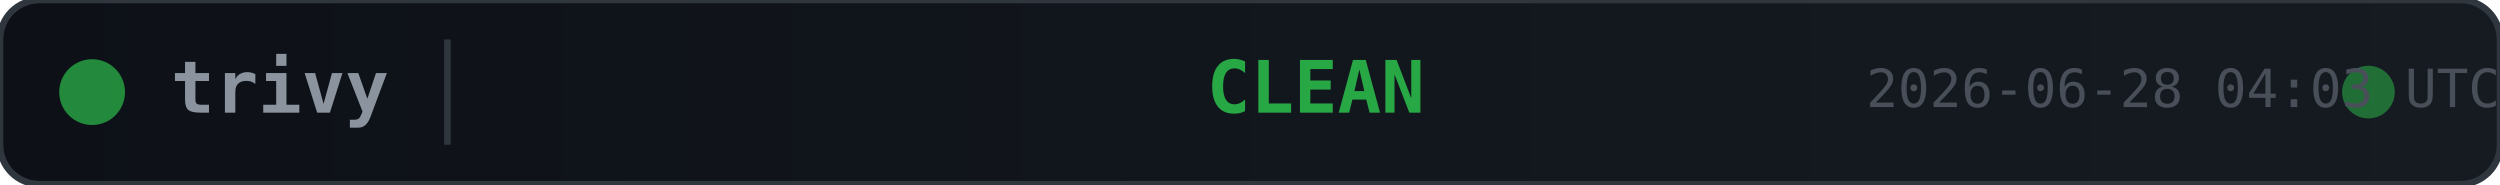
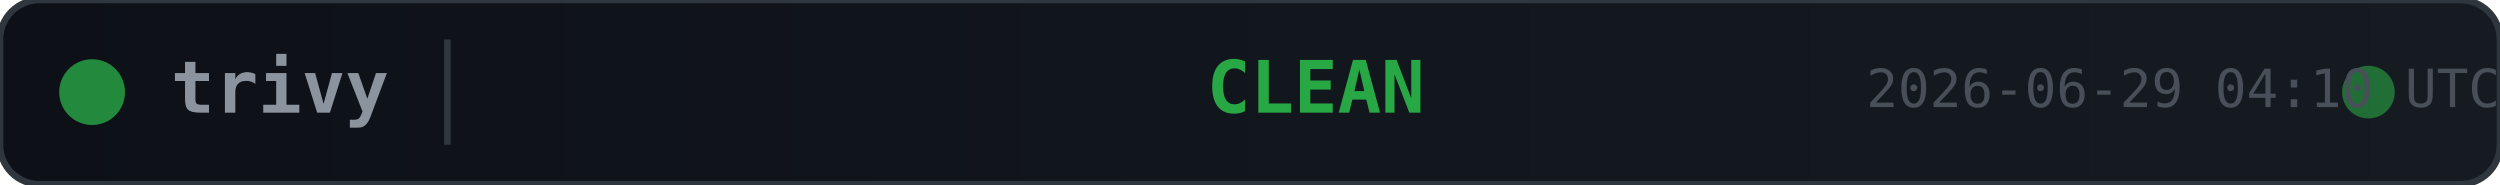
<svg xmlns="http://www.w3.org/2000/svg" width="380" height="28">
  <defs>
    <linearGradient id="bg" x1="0" y1="0" x2="1" y2="0">
      <stop offset="0%" stop-color="#0d1117" />
      <stop offset="100%" stop-color="#161b22" />
    </linearGradient>
  </defs>
  <rect width="380" height="28" rx="6" fill="url(#bg)" stroke="#30363d" stroke-width="1" />
  <circle cx="14" cy="14" r="5" fill="#28a745" opacity="0.8">
    <animate attributeName="opacity" values="0.8;0.4;0.8" dur="2s" repeatCount="indefinite" />
  </circle>
  <text x="26" y="14" fill="#8b949e" font-family="monospace" font-size="11" font-weight="600" dominant-baseline="middle">trivy</text>
  <line x1="68" y1="6" x2="68" y2="22" stroke="#30363d" stroke-width="1" />
  <text x="200" y="14" fill="#28a745" font-family="monospace" font-size="11" font-weight="700" text-anchor="middle" dominant-baseline="middle">CLEAN</text>
  <circle cx="360" cy="14" r="4" fill="#28a745" opacity="0.6">
    <animate attributeName="r" values="4;6;4" dur="1.5s" repeatCount="indefinite" />
    <animate attributeName="opacity" values="0.6;0.2;0.6" dur="1.5s" repeatCount="indefinite" />
  </circle>
-   <text x="380" y="14" fill="#484f58" font-family="monospace" font-size="8" text-anchor="end" dominant-baseline="middle">2026-06-28 04:03 UTC</text>
+   <text x="380" y="14" fill="#484f58" font-family="monospace" font-size="8" text-anchor="end" dominant-baseline="middle">2026-06-29 04:10 UTC</text>
</svg>
